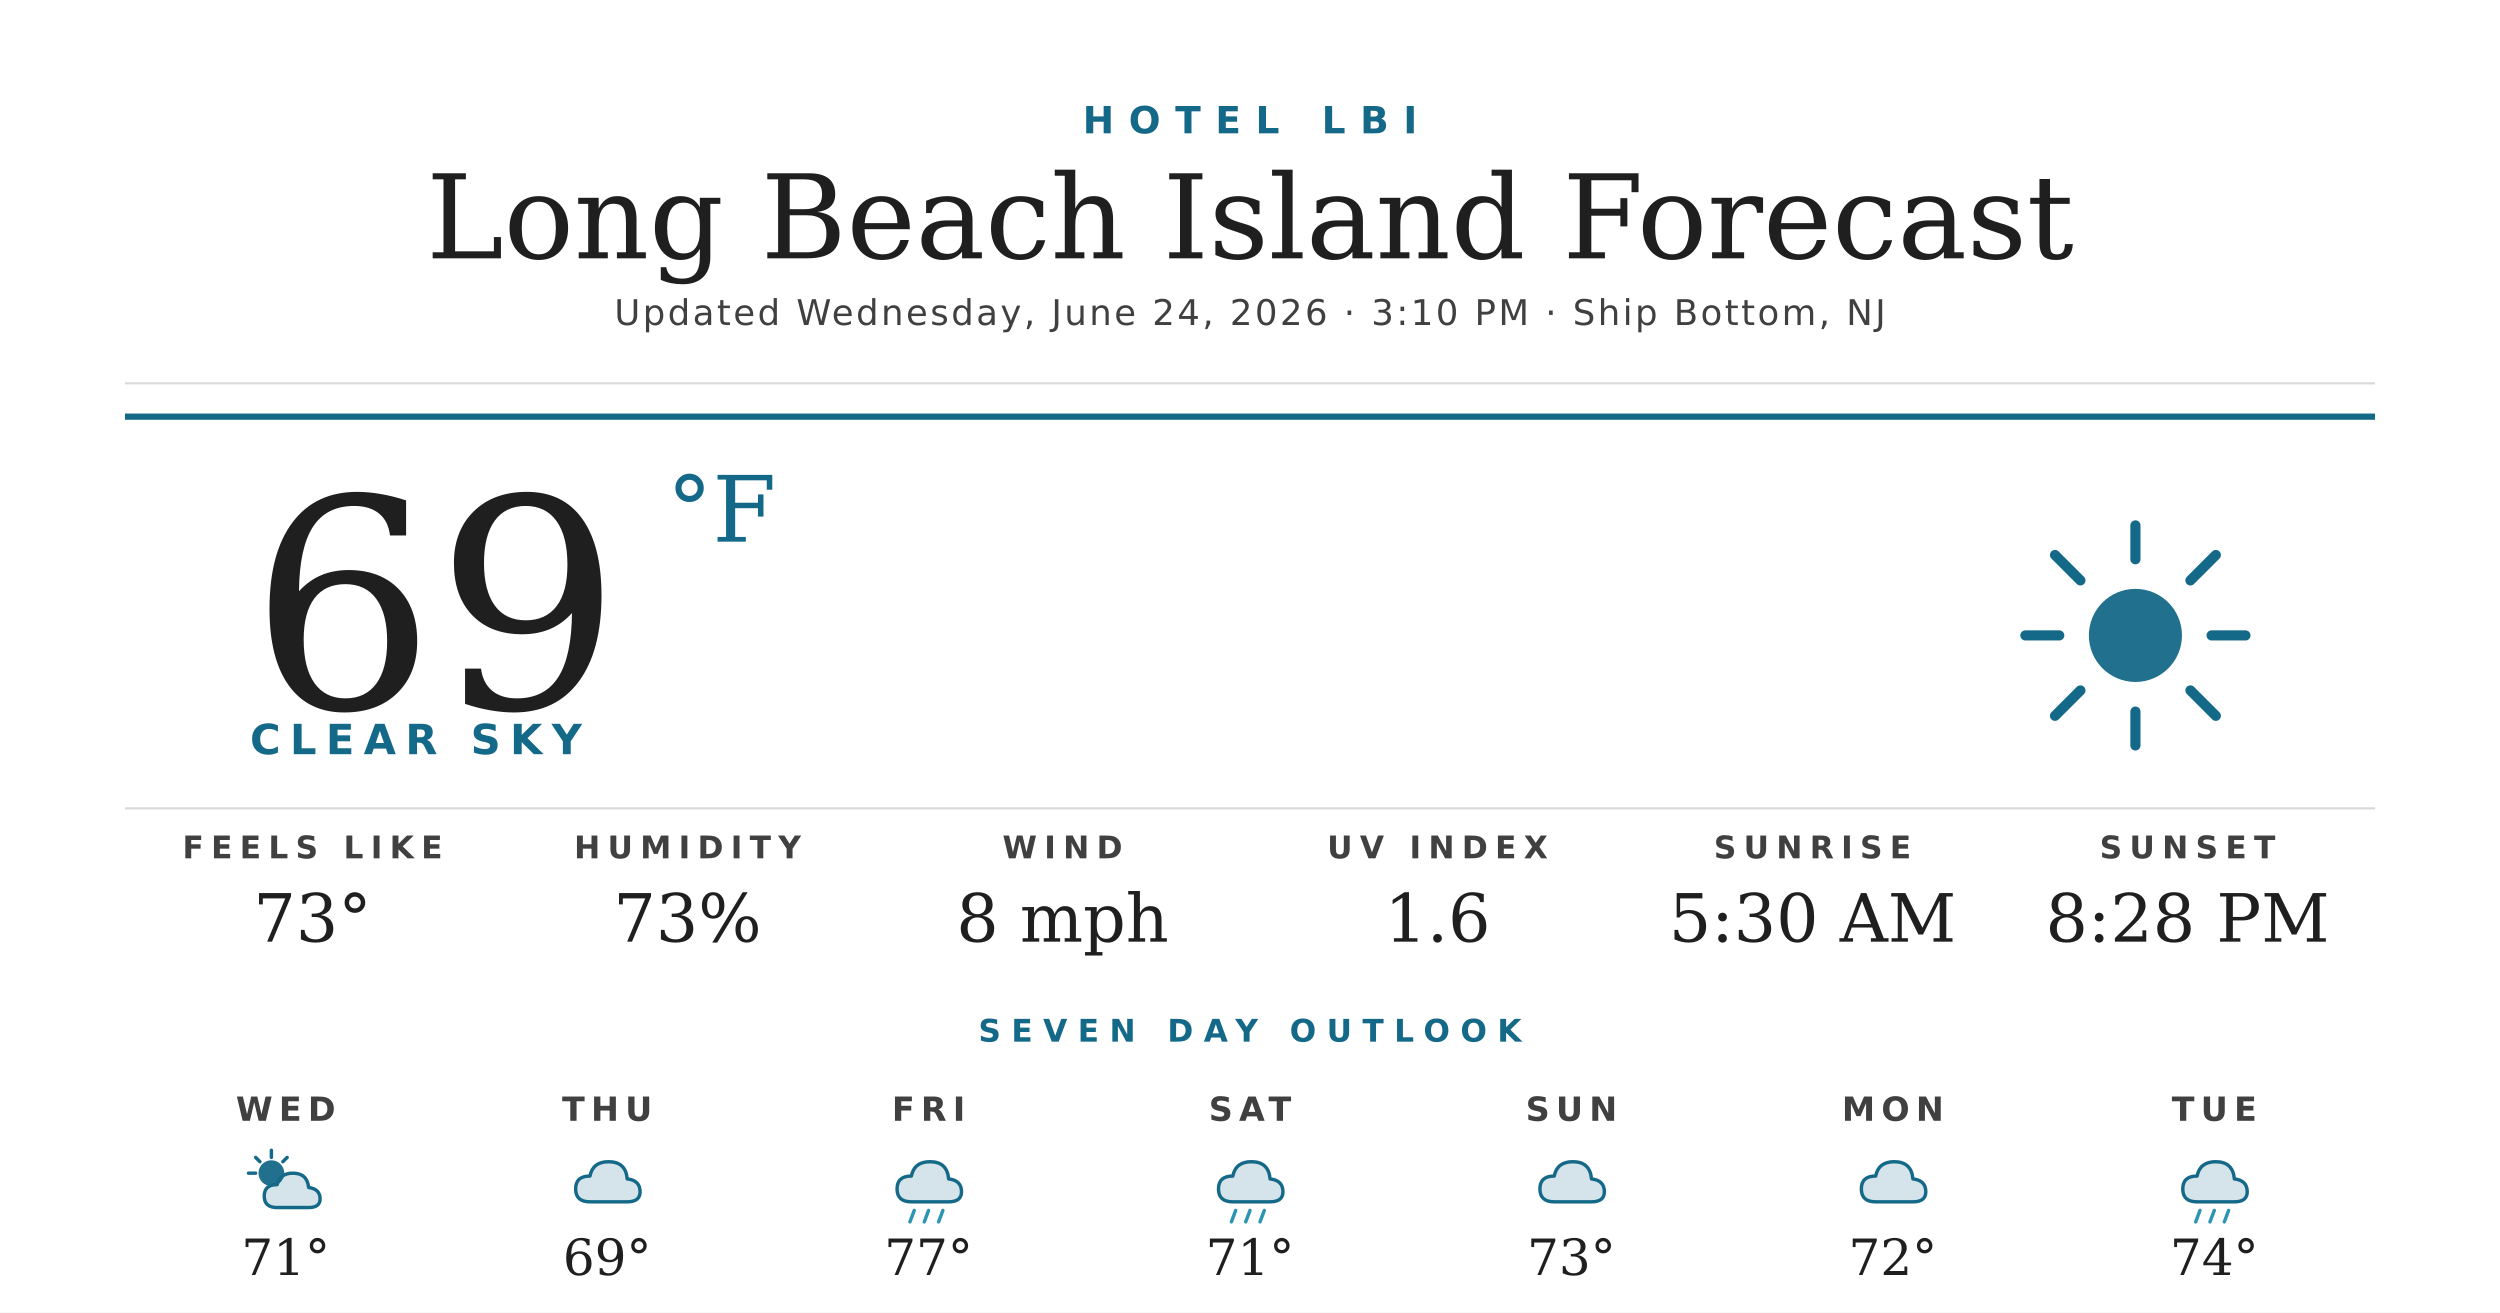
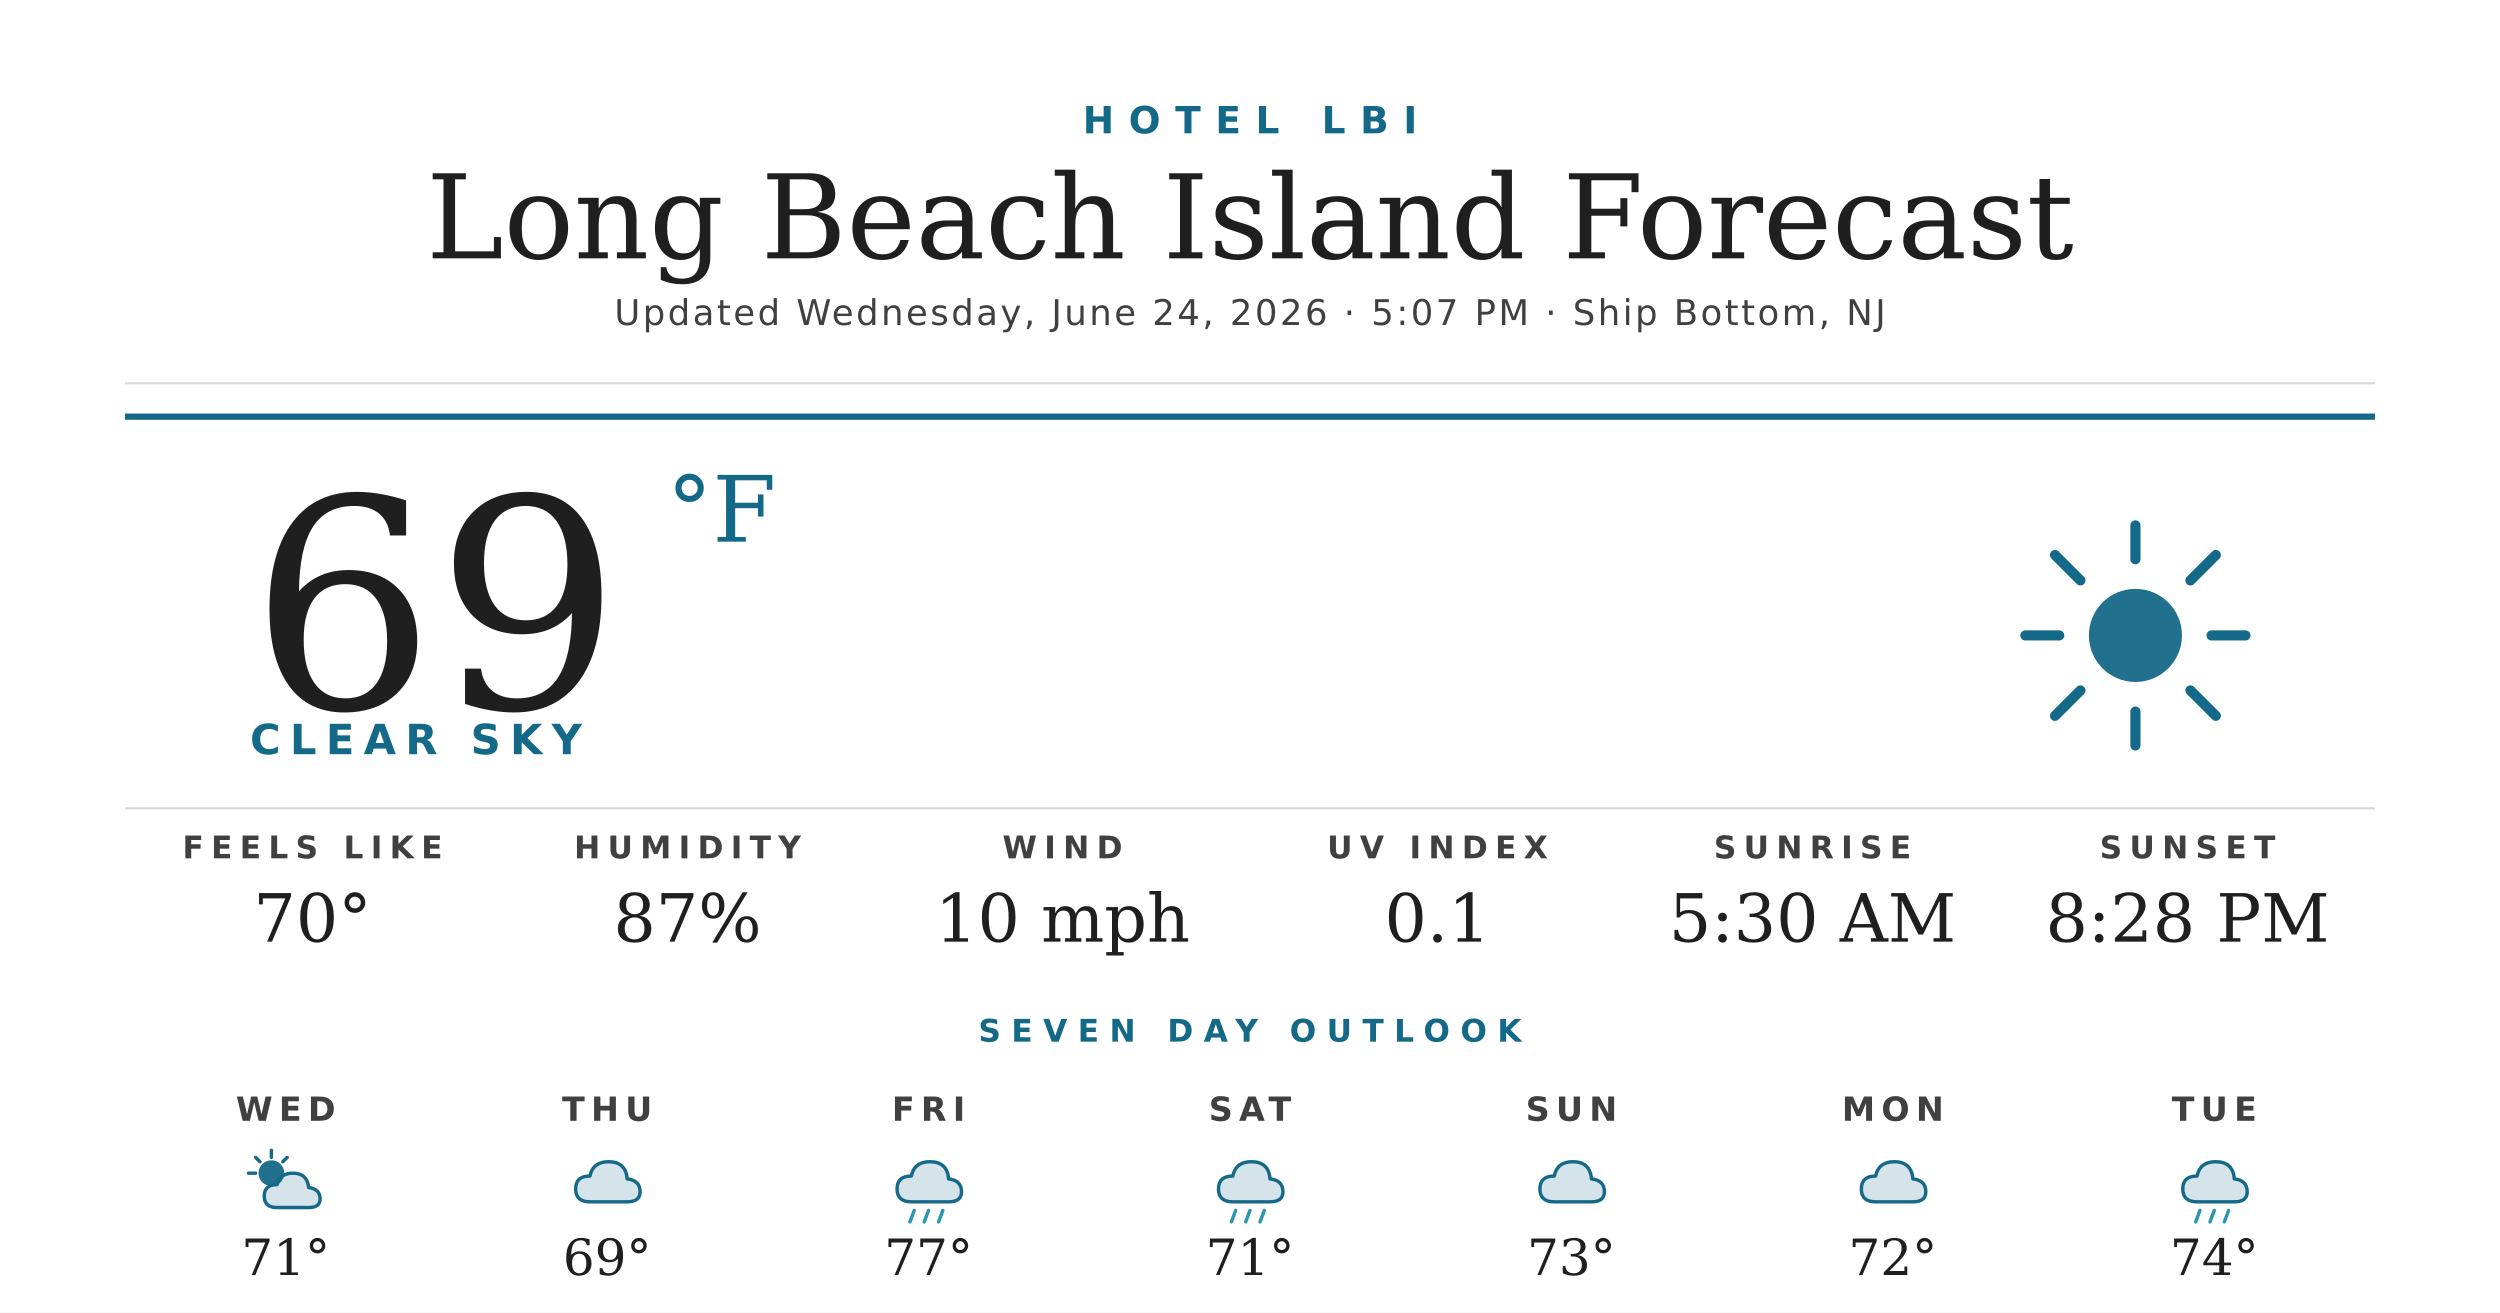
<svg xmlns="http://www.w3.org/2000/svg" width="1200" height="630" viewBox="0 0 1200 630">
  <rect width="1200" height="630" fill="#ffffff" />
  <text x="600" y="64" text-anchor="middle" font-family="'Montserrat Bold', 'Montserrat', 'DejaVu Sans', Helvetica, Arial, sans-serif" font-size="18" font-weight="700" fill="#156988" letter-spacing="7">HOTEL LBI</text>
  <text x="600" y="124" text-anchor="middle" font-family="'Prata', 'DejaVu Serif', Georgia, serif" font-size="56" fill="#1f1f1f">Long Beach Island Forecast</text>
-   <text x="600" y="156" text-anchor="middle" font-family="'Montserrat', 'DejaVu Sans', Helvetica, Arial, sans-serif" font-size="17" font-weight="500" fill="#404040" letter-spacing="1.2">Updated Wednesday, June 24, 2026 · 3:10 PM · Ship Bottom, NJ</text>
+   <text x="600" y="156" text-anchor="middle" font-family="'Montserrat', 'DejaVu Sans', Helvetica, Arial, sans-serif" font-size="17" font-weight="500" fill="#404040" letter-spacing="1.2">Updated Wednesday, June 24, 2026 · 5:07 PM · Ship Bottom, NJ</text>
  <line x1="60" y1="184" x2="1140" y2="184" stroke="#d8d8d8" stroke-width="1" />
  <line x1="60" y1="200" x2="1140" y2="200" stroke="#156988" stroke-width="3" />
  <text x="120" y="340" font-family="'Prata', 'DejaVu Serif', Georgia, serif" font-size="140" fill="#1f1f1f">69</text>
  <text x="320" y="260" font-family="'Prata', 'DejaVu Serif', Georgia, serif" font-size="44" fill="#156988">°F</text>
  <text x="120" y="362" font-family="'Montserrat Bold', 'Montserrat', 'DejaVu Sans', Helvetica, Arial, sans-serif" font-size="20" font-weight="700" fill="#156988" letter-spacing="4.5">CLEAR SKY</text>
  <g transform="translate(960,240) scale(2.03125)">
    <circle cx="32" cy="32" r="11" fill="#156988" opacity="0.95" />
    <g stroke="#156988" stroke-width="2.4" stroke-linecap="round">
      <line x1="32" y1="6" x2="32" y2="14" />
      <line x1="32" y1="50" x2="32" y2="58" />
      <line x1="6" y1="32" x2="14" y2="32" />
      <line x1="50" y1="32" x2="58" y2="32" />
      <line x1="13" y1="13" x2="19" y2="19" />
      <line x1="45" y1="45" x2="51" y2="51" />
      <line x1="13" y1="51" x2="19" y2="45" />
      <line x1="45" y1="19" x2="51" y2="13" />
    </g>
  </g>
  <line x1="60" y1="388" x2="1140" y2="388" stroke="#d8d8d8" stroke-width="1" />
  <text x="150" y="412" text-anchor="middle" font-family="'Montserrat Bold', 'Montserrat', 'DejaVu Sans', Helvetica, Arial, sans-serif" font-size="15" font-weight="700" fill="#404040" letter-spacing="3.5">FEELS LIKE</text>
-   <text x="150" y="452" text-anchor="middle" font-family="'Prata', 'DejaVu Serif', Georgia, serif" font-size="32" fill="#1f1f1f">73°</text>
+   <text x="150" y="452" text-anchor="middle" font-family="'Prata', 'DejaVu Serif', Georgia, serif" font-size="32" fill="#1f1f1f">70°</text>
  <text x="330" y="412" text-anchor="middle" font-family="'Montserrat Bold', 'Montserrat', 'DejaVu Sans', Helvetica, Arial, sans-serif" font-size="15" font-weight="700" fill="#404040" letter-spacing="3.5">HUMIDITY</text>
-   <text x="330" y="452" text-anchor="middle" font-family="'Prata', 'DejaVu Serif', Georgia, serif" font-size="32" fill="#1f1f1f">73%</text>
+   <text x="330" y="452" text-anchor="middle" font-family="'Prata', 'DejaVu Serif', Georgia, serif" font-size="32" fill="#1f1f1f">87%</text>
  <text x="510" y="412" text-anchor="middle" font-family="'Montserrat Bold', 'Montserrat', 'DejaVu Sans', Helvetica, Arial, sans-serif" font-size="15" font-weight="700" fill="#404040" letter-spacing="3.5">WIND</text>
-   <text x="510" y="452" text-anchor="middle" font-family="'Prata', 'DejaVu Serif', Georgia, serif" font-size="32" fill="#1f1f1f">8 mph</text>
+   <text x="510" y="452" text-anchor="middle" font-family="'Prata', 'DejaVu Serif', Georgia, serif" font-size="32" fill="#1f1f1f">10 mph</text>
  <text x="690" y="412" text-anchor="middle" font-family="'Montserrat Bold', 'Montserrat', 'DejaVu Sans', Helvetica, Arial, sans-serif" font-size="15" font-weight="700" fill="#404040" letter-spacing="3.5">UV INDEX</text>
-   <text x="690" y="452" text-anchor="middle" font-family="'Prata', 'DejaVu Serif', Georgia, serif" font-size="32" fill="#1f1f1f">1.6</text>
+   <text x="690" y="452" text-anchor="middle" font-family="'Prata', 'DejaVu Serif', Georgia, serif" font-size="32" fill="#1f1f1f">0.1</text>
  <text x="870" y="412" text-anchor="middle" font-family="'Montserrat Bold', 'Montserrat', 'DejaVu Sans', Helvetica, Arial, sans-serif" font-size="15" font-weight="700" fill="#404040" letter-spacing="3.5">SUNRISE</text>
  <text x="870" y="452" text-anchor="middle" font-family="'Prata', 'DejaVu Serif', Georgia, serif" font-size="32" fill="#1f1f1f">5:30 AM</text>
  <text x="1050" y="412" text-anchor="middle" font-family="'Montserrat Bold', 'Montserrat', 'DejaVu Sans', Helvetica, Arial, sans-serif" font-size="15" font-weight="700" fill="#404040" letter-spacing="3.5">SUNSET</text>
  <text x="1050" y="452" text-anchor="middle" font-family="'Prata', 'DejaVu Serif', Georgia, serif" font-size="32" fill="#1f1f1f">8:28 PM</text>
  <text x="600" y="500" text-anchor="middle" font-family="'Montserrat Bold', 'Montserrat', 'DejaVu Sans', Helvetica, Arial, sans-serif" font-size="15" font-weight="700" fill="#156988" letter-spacing="5">SEVEN DAY OUTLOOK</text>
  <text x="137.143" y="538" text-anchor="middle" font-family="'Montserrat Bold', 'Montserrat', 'DejaVu Sans', Helvetica, Arial, sans-serif" font-size="16" font-weight="700" fill="#404040" letter-spacing="3">WED</text>
  <g transform="translate(115.1429,548) scale(0.6875)">
    <circle cx="22" cy="22" r="9" fill="#156988" opacity="0.95" />
    <g stroke="#156988" stroke-width="2.4" stroke-linecap="round">
      <line x1="22" y1="6" x2="22" y2="11" />
      <line x1="6" y1="22" x2="11" y2="22" />
      <line x1="11" y1="11" x2="14" y2="14" />
      <line x1="33" y1="11" x2="30" y2="14" />
    </g>
    <path d="M26 46 Q17 46 17 38 Q17 30 26 30 Q28 22 37 22 Q47 22 48 32 Q56 33 56 40 Q56 46 48 46 Z" fill="#156988" opacity="0.18" />
    <path d="M26 46 Q17 46 17 38 Q17 30 26 30 Q28 22 37 22 Q47 22 48 32 Q56 33 56 40 Q56 46 48 46 Z" fill="none" stroke="#156988" stroke-width="2.4" stroke-linejoin="round" />
  </g>
  <text x="137.143" y="612" text-anchor="middle" font-family="'Prata', 'DejaVu Serif', Georgia, serif" font-size="24" fill="#1f1f1f">71°</text>
  <text x="291.429" y="538" text-anchor="middle" font-family="'Montserrat Bold', 'Montserrat', 'DejaVu Sans', Helvetica, Arial, sans-serif" font-size="16" font-weight="700" fill="#404040" letter-spacing="3">THU</text>
  <g transform="translate(269.4286,548) scale(0.6875)">
    <path d="M20 42 Q10 42 10 33 Q10 24 20 24 Q22 14 33 14 Q45 14 46 26 Q55 27 55 35 Q55 42 46 42 Z" fill="#156988" opacity="0.18" />
    <path d="M20 42 Q10 42 10 33 Q10 24 20 24 Q22 14 33 14 Q45 14 46 26 Q55 27 55 35 Q55 42 46 42 Z" fill="none" stroke="#156988" stroke-width="2.4" stroke-linejoin="round" />
  </g>
  <text x="291.429" y="612" text-anchor="middle" font-family="'Prata', 'DejaVu Serif', Georgia, serif" font-size="24" fill="#1f1f1f">69°</text>
  <text x="445.714" y="538" text-anchor="middle" font-family="'Montserrat Bold', 'Montserrat', 'DejaVu Sans', Helvetica, Arial, sans-serif" font-size="16" font-weight="700" fill="#404040" letter-spacing="3">FRI</text>
  <g transform="translate(423.7143,548) scale(0.6875)">
    <path d="M20 42 Q10 42 10 33 Q10 24 20 24 Q22 14 33 14 Q45 14 46 26 Q55 27 55 35 Q55 42 46 42 Z" fill="#156988" opacity="0.18" />
    <path d="M20 42 Q10 42 10 33 Q10 24 20 24 Q22 14 33 14 Q45 14 46 26 Q55 27 55 35 Q55 42 46 42 Z" fill="none" stroke="#156988" stroke-width="2.4" stroke-linejoin="round" />
    <g stroke="#2C95B3" stroke-width="2.4" stroke-linecap="round">
      <line x1="22" y1="48" x2="19" y2="56" />
      <line x1="32" y1="48" x2="29" y2="56" />
      <line x1="42" y1="48" x2="39" y2="56" />
    </g>
  </g>
  <text x="445.714" y="612" text-anchor="middle" font-family="'Prata', 'DejaVu Serif', Georgia, serif" font-size="24" fill="#1f1f1f">77°</text>
  <text x="600" y="538" text-anchor="middle" font-family="'Montserrat Bold', 'Montserrat', 'DejaVu Sans', Helvetica, Arial, sans-serif" font-size="16" font-weight="700" fill="#404040" letter-spacing="3">SAT</text>
  <g transform="translate(578,548) scale(0.6875)">
    <path d="M20 42 Q10 42 10 33 Q10 24 20 24 Q22 14 33 14 Q45 14 46 26 Q55 27 55 35 Q55 42 46 42 Z" fill="#156988" opacity="0.18" />
    <path d="M20 42 Q10 42 10 33 Q10 24 20 24 Q22 14 33 14 Q45 14 46 26 Q55 27 55 35 Q55 42 46 42 Z" fill="none" stroke="#156988" stroke-width="2.4" stroke-linejoin="round" />
    <g stroke="#2C95B3" stroke-width="2.4" stroke-linecap="round">
      <line x1="22" y1="48" x2="19" y2="56" />
      <line x1="32" y1="48" x2="29" y2="56" />
      <line x1="42" y1="48" x2="39" y2="56" />
    </g>
  </g>
  <text x="600" y="612" text-anchor="middle" font-family="'Prata', 'DejaVu Serif', Georgia, serif" font-size="24" fill="#1f1f1f">71°</text>
  <text x="754.286" y="538" text-anchor="middle" font-family="'Montserrat Bold', 'Montserrat', 'DejaVu Sans', Helvetica, Arial, sans-serif" font-size="16" font-weight="700" fill="#404040" letter-spacing="3">SUN</text>
  <g transform="translate(732.2857,548) scale(0.6875)">
    <path d="M20 42 Q10 42 10 33 Q10 24 20 24 Q22 14 33 14 Q45 14 46 26 Q55 27 55 35 Q55 42 46 42 Z" fill="#156988" opacity="0.18" />
    <path d="M20 42 Q10 42 10 33 Q10 24 20 24 Q22 14 33 14 Q45 14 46 26 Q55 27 55 35 Q55 42 46 42 Z" fill="none" stroke="#156988" stroke-width="2.4" stroke-linejoin="round" />
  </g>
  <text x="754.286" y="612" text-anchor="middle" font-family="'Prata', 'DejaVu Serif', Georgia, serif" font-size="24" fill="#1f1f1f">73°</text>
  <text x="908.571" y="538" text-anchor="middle" font-family="'Montserrat Bold', 'Montserrat', 'DejaVu Sans', Helvetica, Arial, sans-serif" font-size="16" font-weight="700" fill="#404040" letter-spacing="3">MON</text>
  <g transform="translate(886.5714,548) scale(0.6875)">
    <path d="M20 42 Q10 42 10 33 Q10 24 20 24 Q22 14 33 14 Q45 14 46 26 Q55 27 55 35 Q55 42 46 42 Z" fill="#156988" opacity="0.18" />
    <path d="M20 42 Q10 42 10 33 Q10 24 20 24 Q22 14 33 14 Q45 14 46 26 Q55 27 55 35 Q55 42 46 42 Z" fill="none" stroke="#156988" stroke-width="2.4" stroke-linejoin="round" />
  </g>
  <text x="908.571" y="612" text-anchor="middle" font-family="'Prata', 'DejaVu Serif', Georgia, serif" font-size="24" fill="#1f1f1f">72°</text>
  <text x="1062.857" y="538" text-anchor="middle" font-family="'Montserrat Bold', 'Montserrat', 'DejaVu Sans', Helvetica, Arial, sans-serif" font-size="16" font-weight="700" fill="#404040" letter-spacing="3">TUE</text>
  <g transform="translate(1040.857,548) scale(0.6875)">
    <path d="M20 42 Q10 42 10 33 Q10 24 20 24 Q22 14 33 14 Q45 14 46 26 Q55 27 55 35 Q55 42 46 42 Z" fill="#156988" opacity="0.18" />
    <path d="M20 42 Q10 42 10 33 Q10 24 20 24 Q22 14 33 14 Q45 14 46 26 Q55 27 55 35 Q55 42 46 42 Z" fill="none" stroke="#156988" stroke-width="2.4" stroke-linejoin="round" />
    <g stroke="#2C95B3" stroke-width="2.4" stroke-linecap="round">
      <line x1="22" y1="48" x2="19" y2="56" />
      <line x1="32" y1="48" x2="29" y2="56" />
      <line x1="42" y1="48" x2="39" y2="56" />
    </g>
  </g>
  <text x="1062.857" y="612" text-anchor="middle" font-family="'Prata', 'DejaVu Serif', Georgia, serif" font-size="24" fill="#1f1f1f">74°</text>
</svg>
